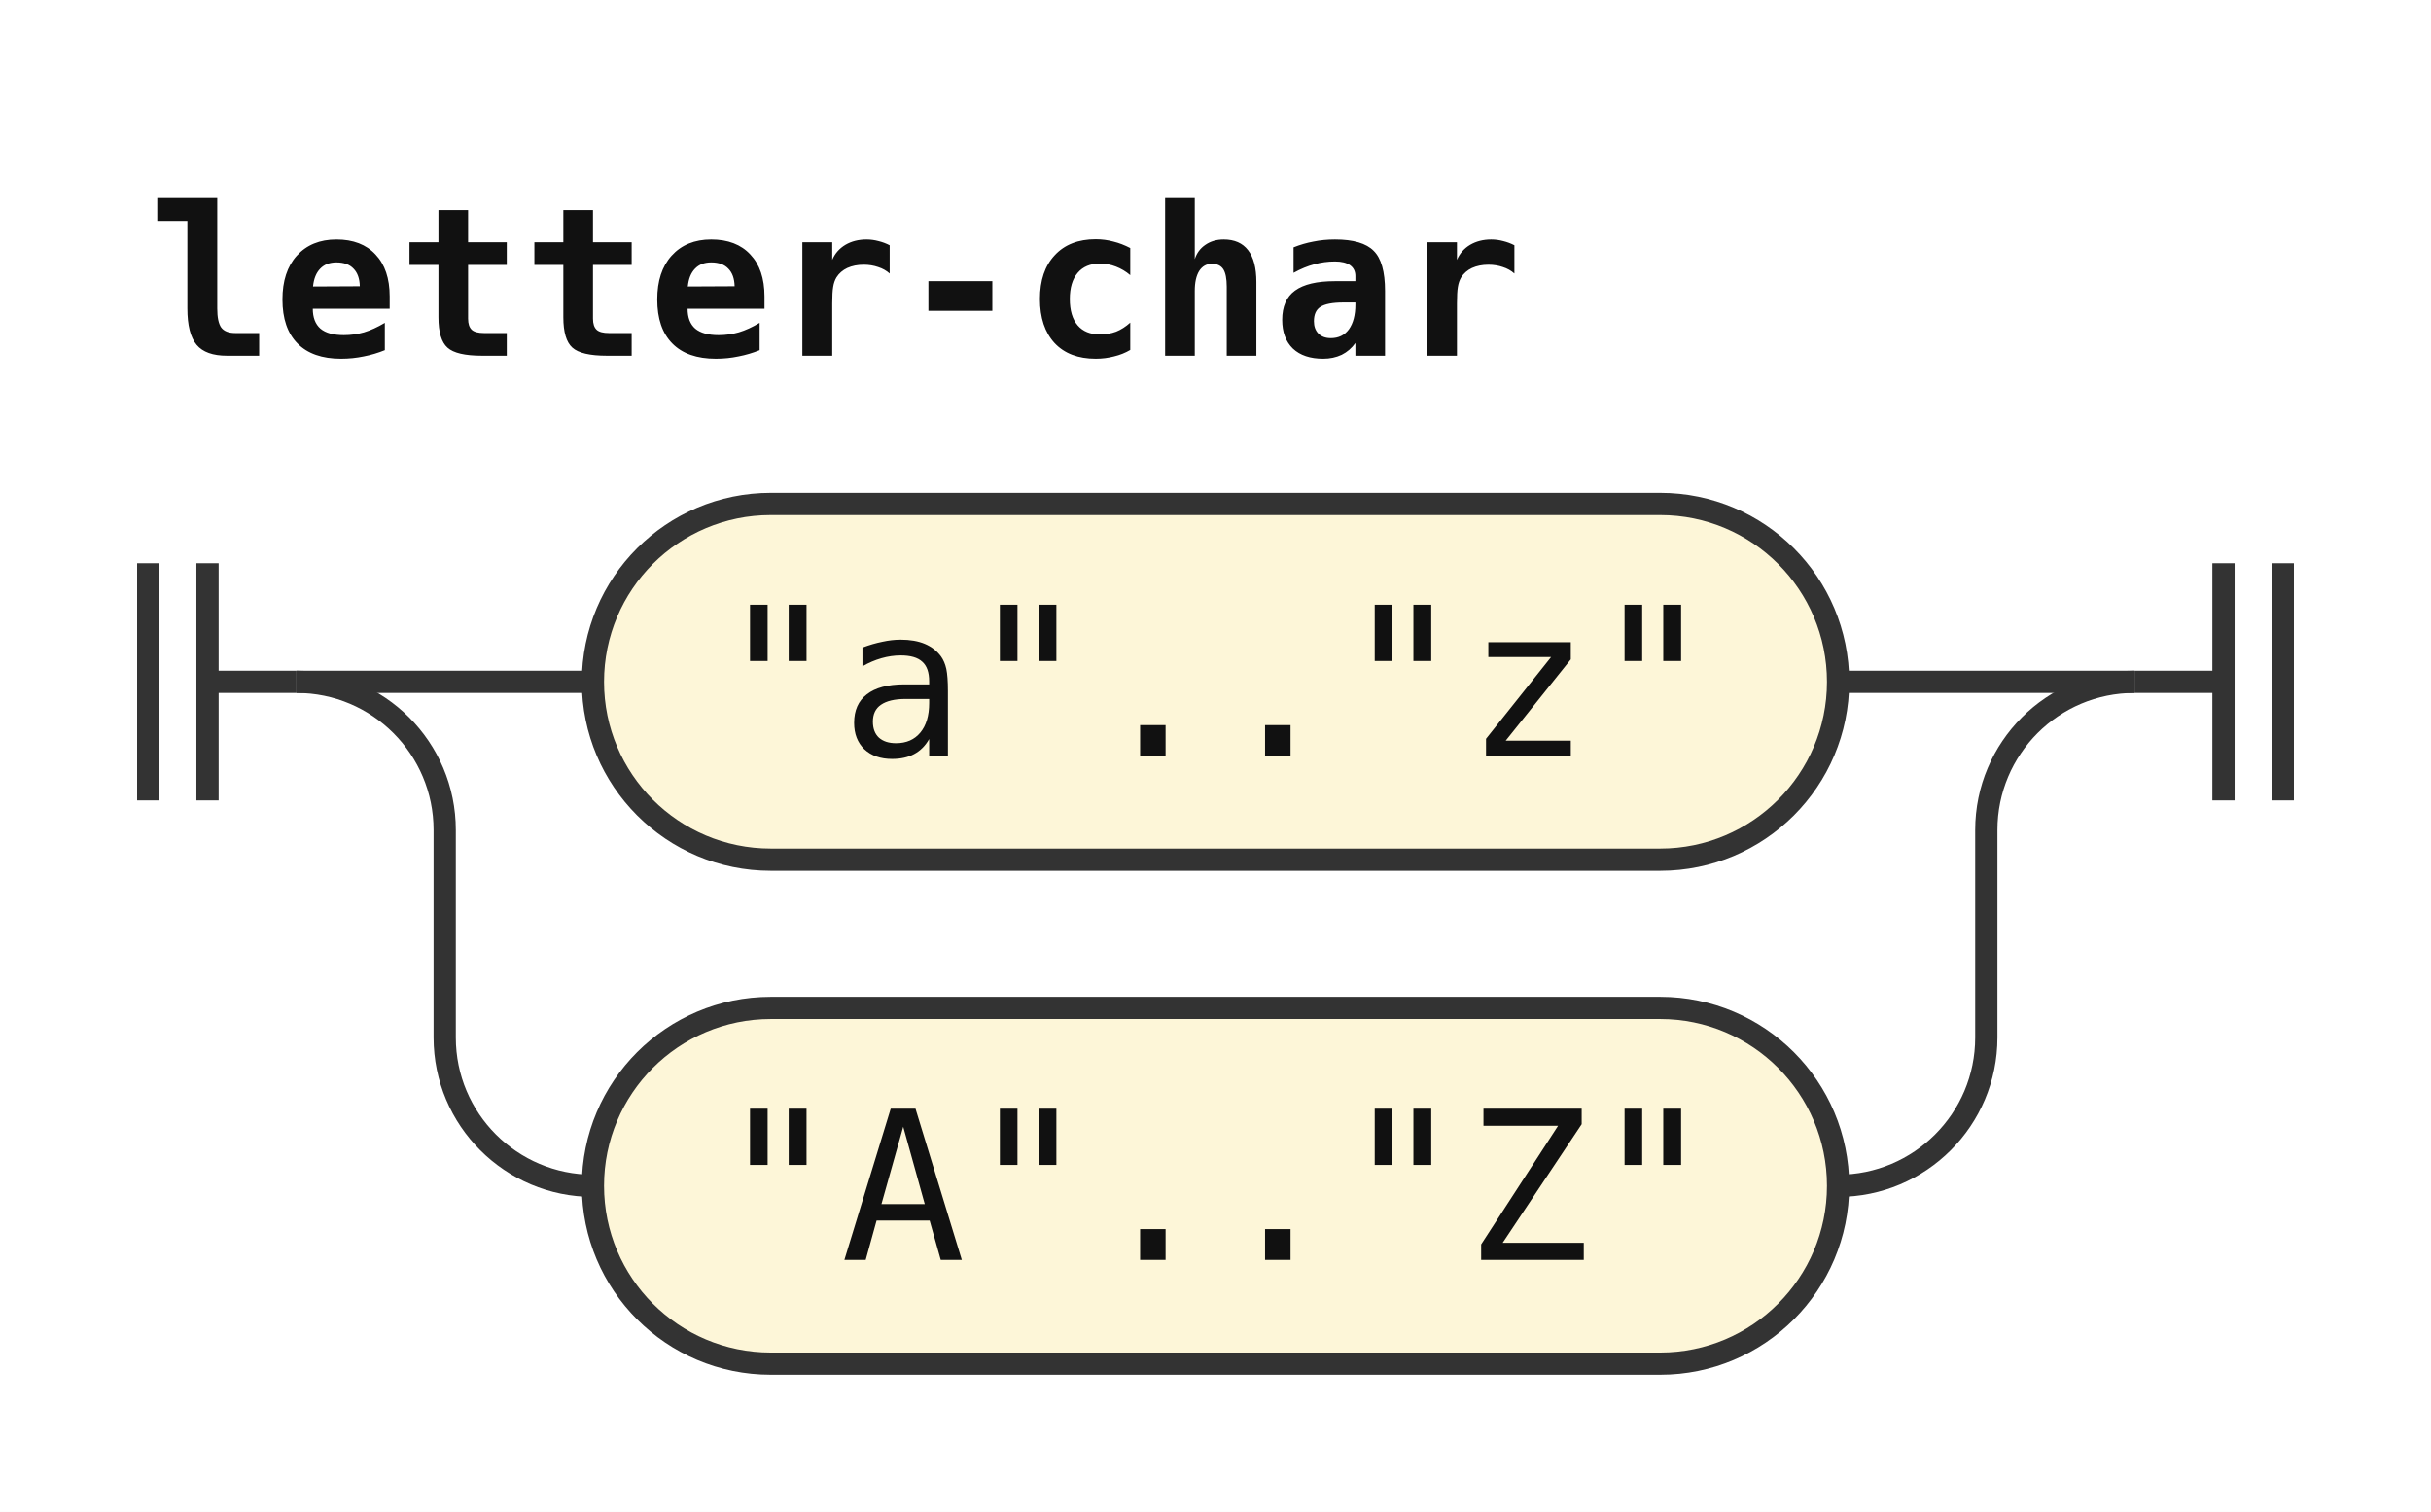
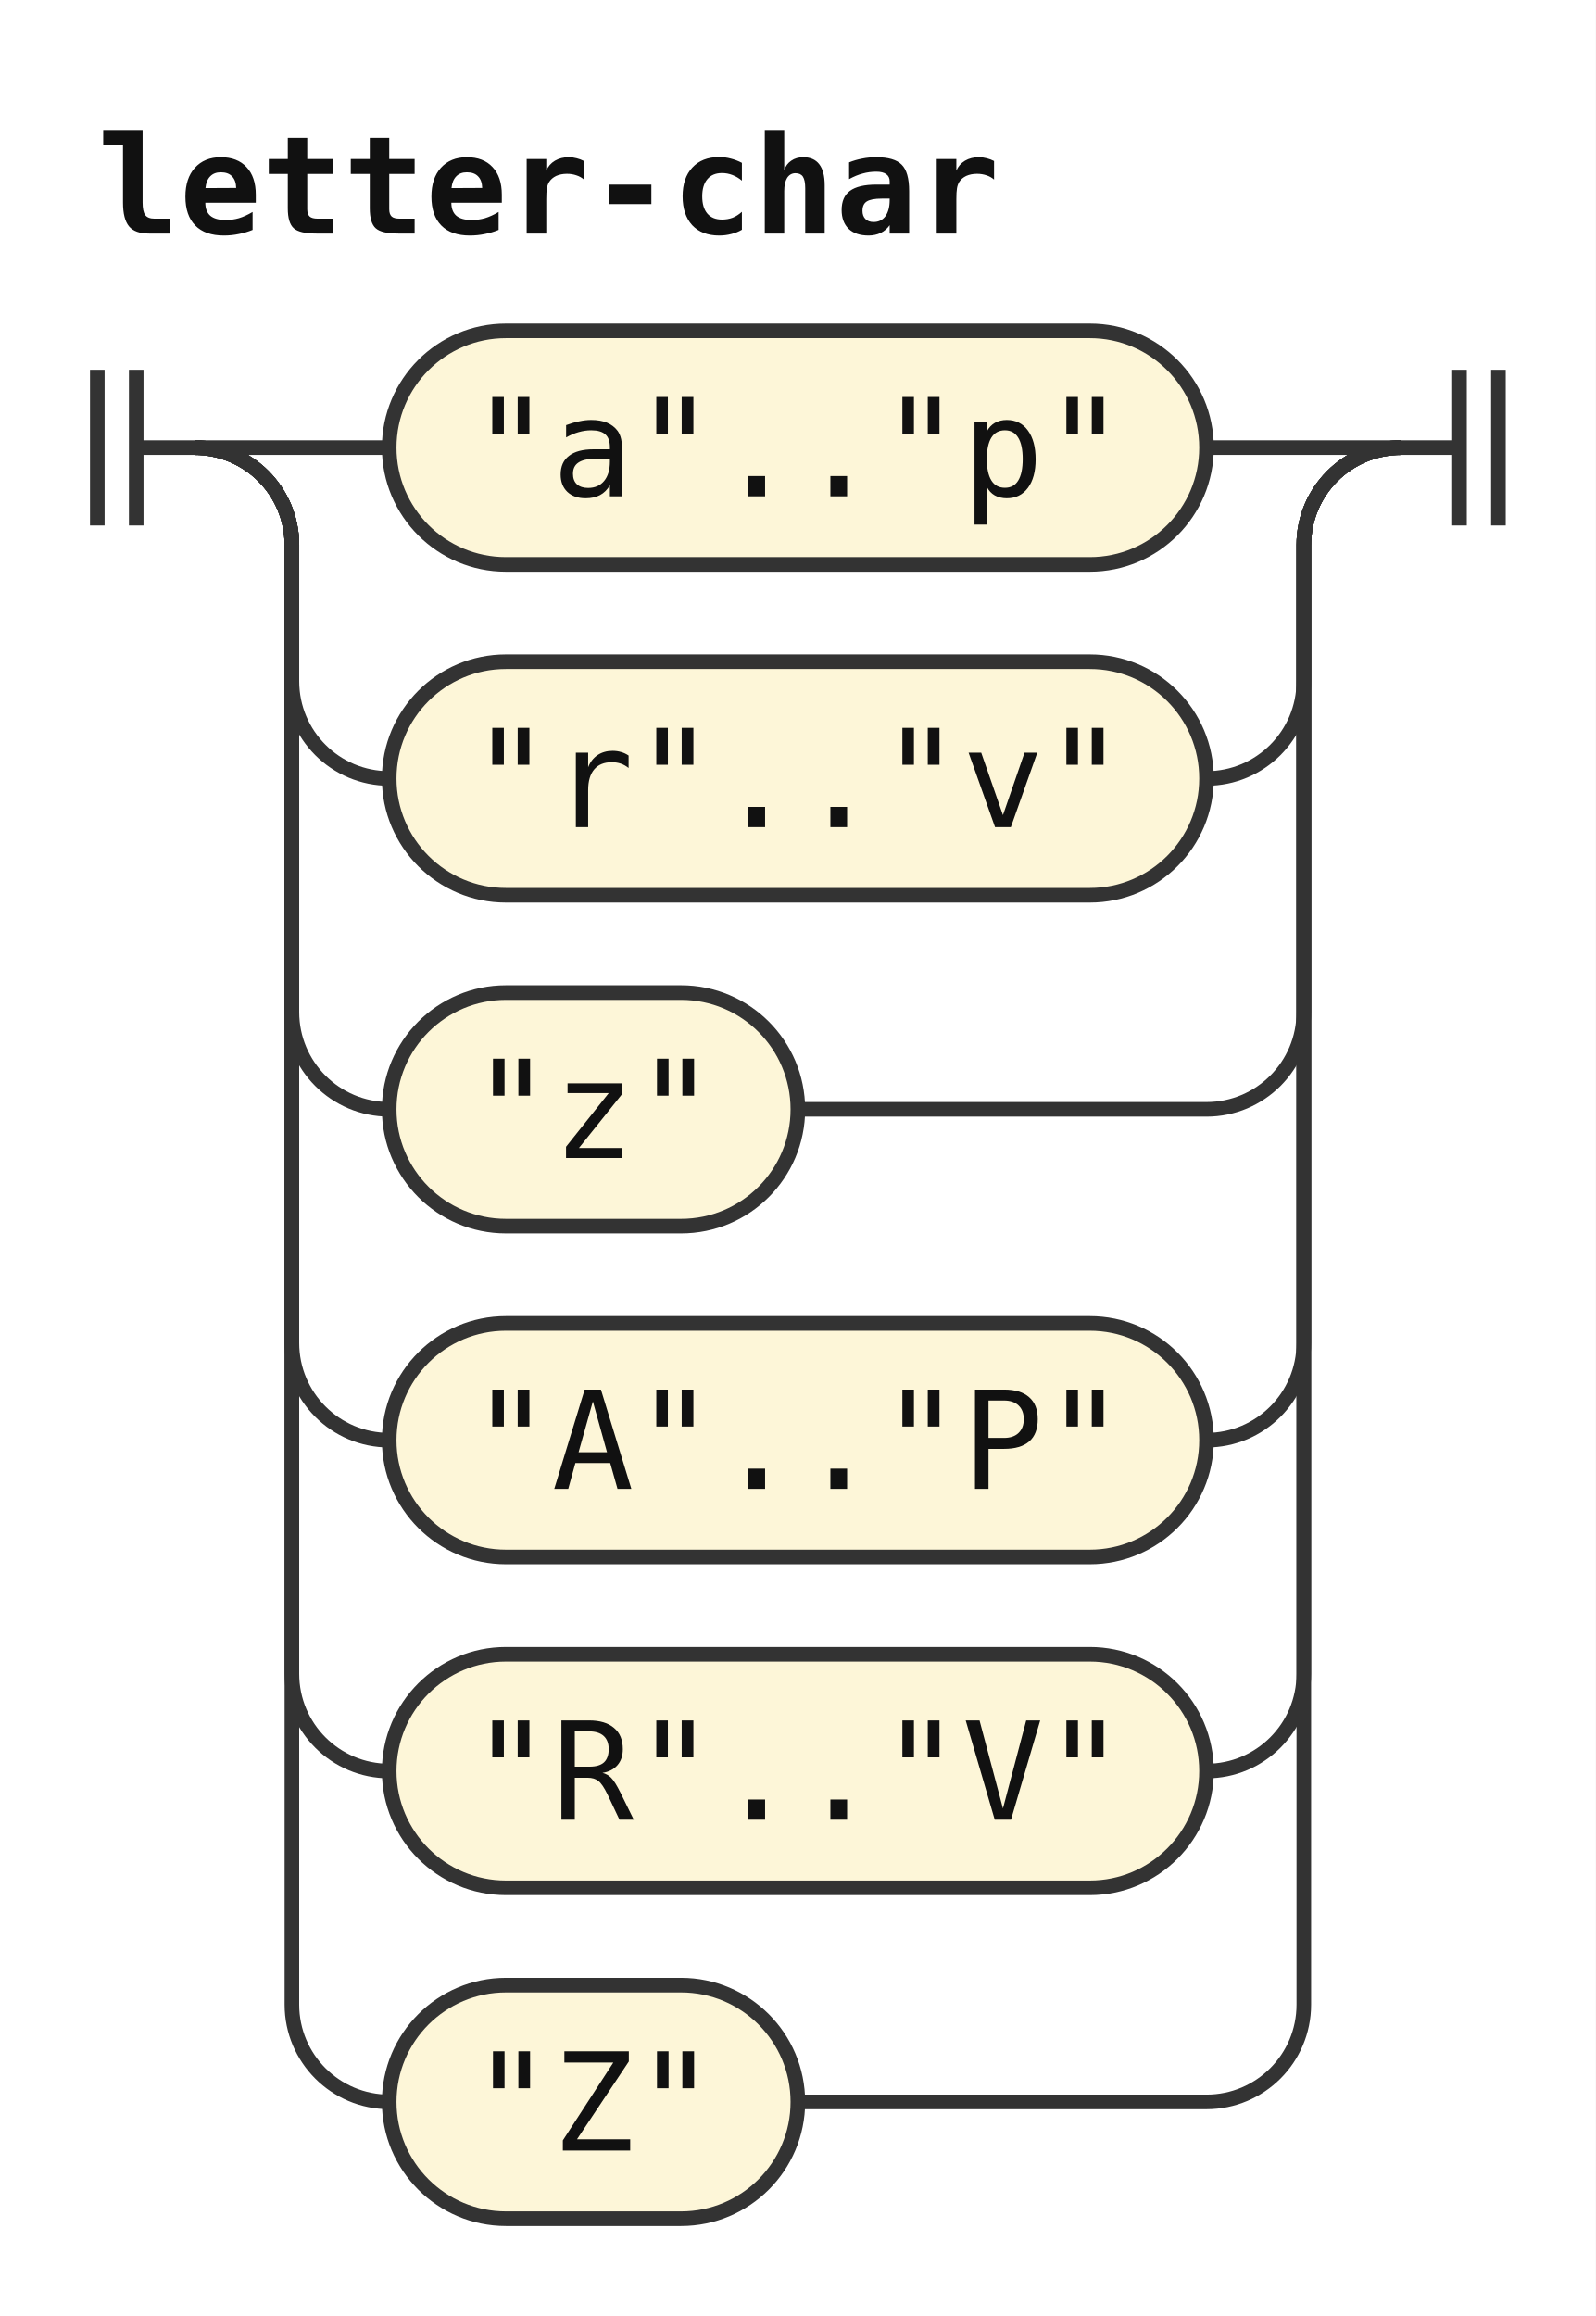
- <svg xmlns="http://www.w3.org/2000/svg" width="164" height="102" viewBox="0 0 164 102" role="img" aria-label="Railroad diagram of the rule letter-char">
+ <svg xmlns="http://www.w3.org/2000/svg" width="164" height="238" viewBox="0 0 164 238" role="img" aria-label="Railroad diagram of the rule letter-char">
  <style>path{fill:none;stroke:#333;stroke-width:1.5}.rule rect{fill:#e8eefc;stroke:#333;stroke-width:1.5}.terminal rect{fill:#fdf6d8;stroke:#333;stroke-width:1.5}text{font-family:ui-monospace,SFMono-Regular,Menlo,Consolas,"DejaVu Sans Mono","Liberation Mono",monospace;font-size:14px;fill:#111;text-anchor:middle}text.label{font-size:12px;font-style:italic;fill:#555;text-anchor:start}text.title{font-weight:bold;text-anchor:start}</style>
  <rect width="100%" height="100%" fill="#fff" />
  <text class="title" x="10" y="24" textLength="92.4" lengthAdjust="spacingAndGlyphs">letter-char</text>
  <path d="M10 38v16m4 -16v16M14 46h6" />
  <path d="M20 46h20" />
  <g class="terminal">
    <rect x="40" y="34" width="84" height="24" rx="12" />
-     <text x="82" y="51" textLength="67.2" lengthAdjust="spacingAndGlyphs">"a".."z"</text>
+     <text x="82" y="51" textLength="67.2" lengthAdjust="spacingAndGlyphs">"a".."p"</text>
  </g>
  <path d="M124 46H144" />
  <path d="M20 46a10 10 0 0 1 10 10V70a10 10 0 0 0 10 10" />
  <g class="terminal">
    <rect x="40" y="68" width="84" height="24" rx="12" />
-     <text x="82" y="85" textLength="67.2" lengthAdjust="spacingAndGlyphs">"A".."Z"</text>
+     <text x="82" y="85" textLength="67.2" lengthAdjust="spacingAndGlyphs">"r".."v"</text>
  </g>
  <path d="M124 80H124a10 10 0 0 0 10 -10V56a10 10 0 0 1 10 -10" />
+   <path d="M20 46a10 10 0 0 1 10 10V104a10 10 0 0 0 10 10" />
+   <g class="terminal">
+     <rect x="40" y="102" width="42" height="24" rx="12" />
+     <text x="61" y="119" textLength="25.2" lengthAdjust="spacingAndGlyphs">"z"</text>
+   </g>
+   <path d="M82 114H124a10 10 0 0 0 10 -10V56a10 10 0 0 1 10 -10" />
+   <path d="M20 46a10 10 0 0 1 10 10V138a10 10 0 0 0 10 10" />
+   <g class="terminal">
+     <rect x="40" y="136" width="84" height="24" rx="12" />
+     <text x="82" y="153" textLength="67.2" lengthAdjust="spacingAndGlyphs">"A".."P"</text>
+   </g>
+   <path d="M124 148H124a10 10 0 0 0 10 -10V56a10 10 0 0 1 10 -10" />
+   <path d="M20 46a10 10 0 0 1 10 10V172a10 10 0 0 0 10 10" />
+   <g class="terminal">
+     <rect x="40" y="170" width="84" height="24" rx="12" />
+     <text x="82" y="187" textLength="67.2" lengthAdjust="spacingAndGlyphs">"R".."V"</text>
+   </g>
+   <path d="M124 182H124a10 10 0 0 0 10 -10V56a10 10 0 0 1 10 -10" />
+   <path d="M20 46a10 10 0 0 1 10 10V206a10 10 0 0 0 10 10" />
+   <g class="terminal">
+     <rect x="40" y="204" width="42" height="24" rx="12" />
+     <text x="61" y="221" textLength="25.2" lengthAdjust="spacingAndGlyphs">"Z"</text>
+   </g>
+   <path d="M82 216H124a10 10 0 0 0 10 -10V56a10 10 0 0 1 10 -10" />
  <path d="M144 46h6m0 -8v16m4 -16v16" />
</svg>
